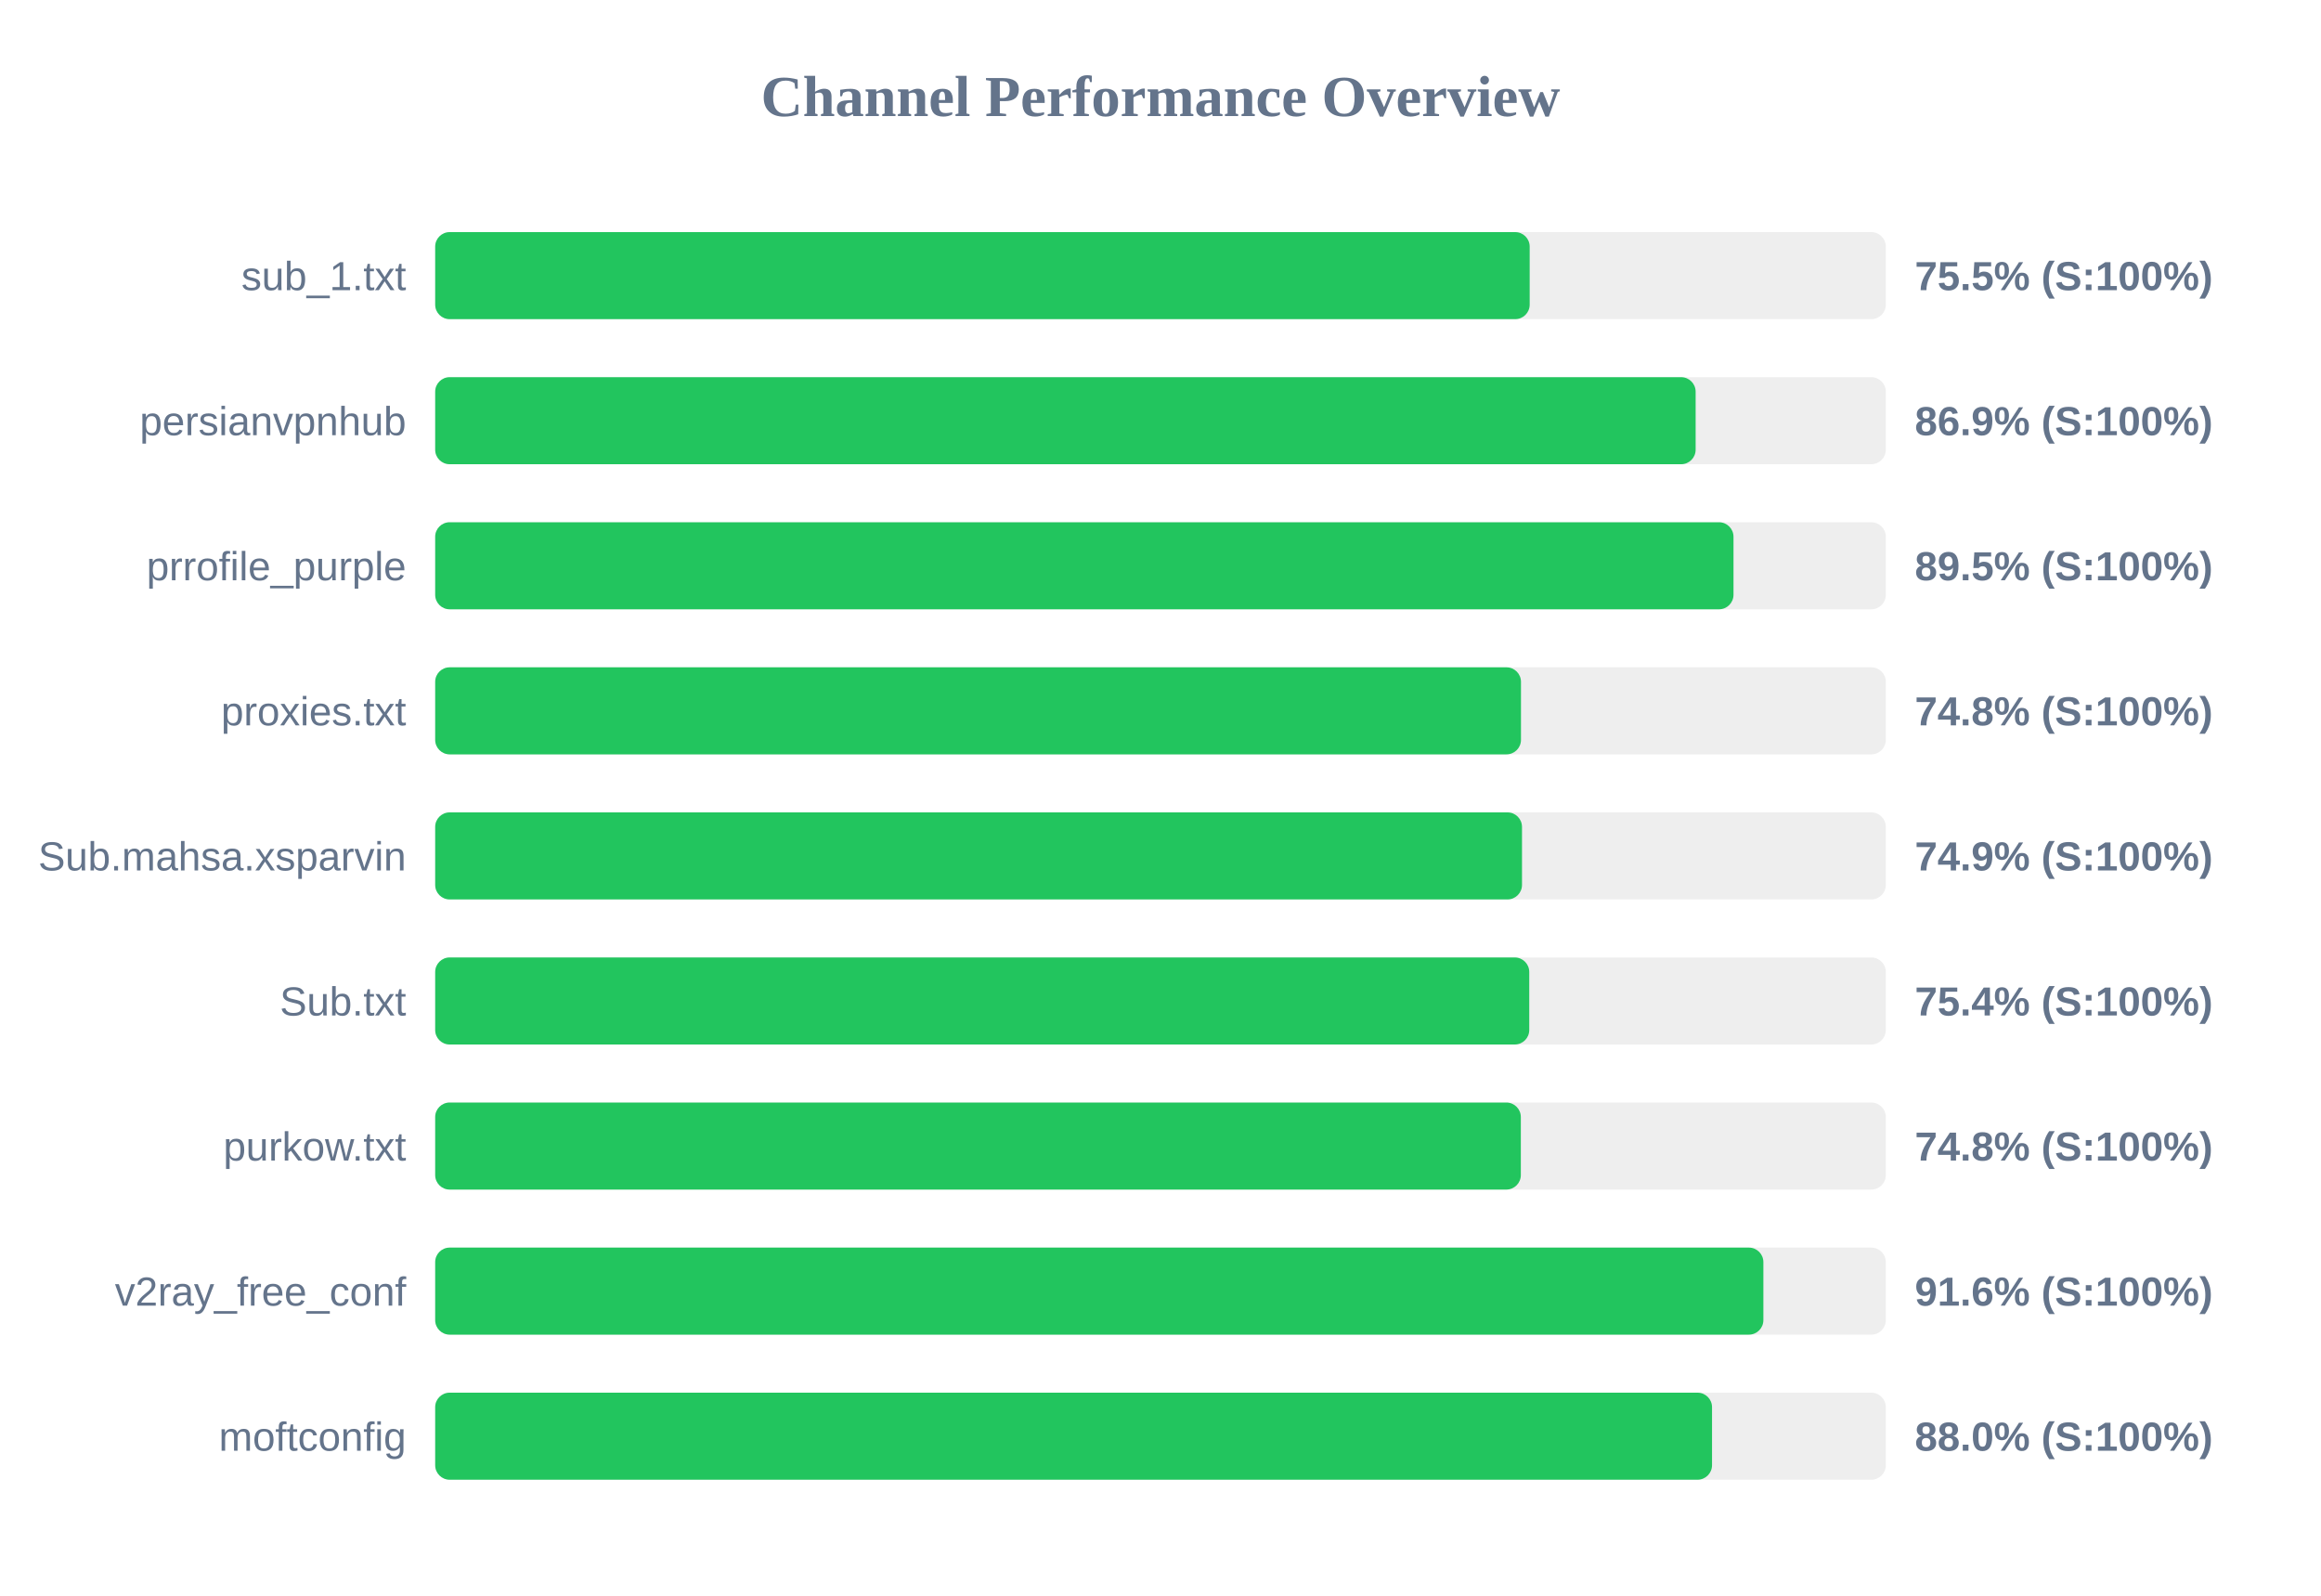
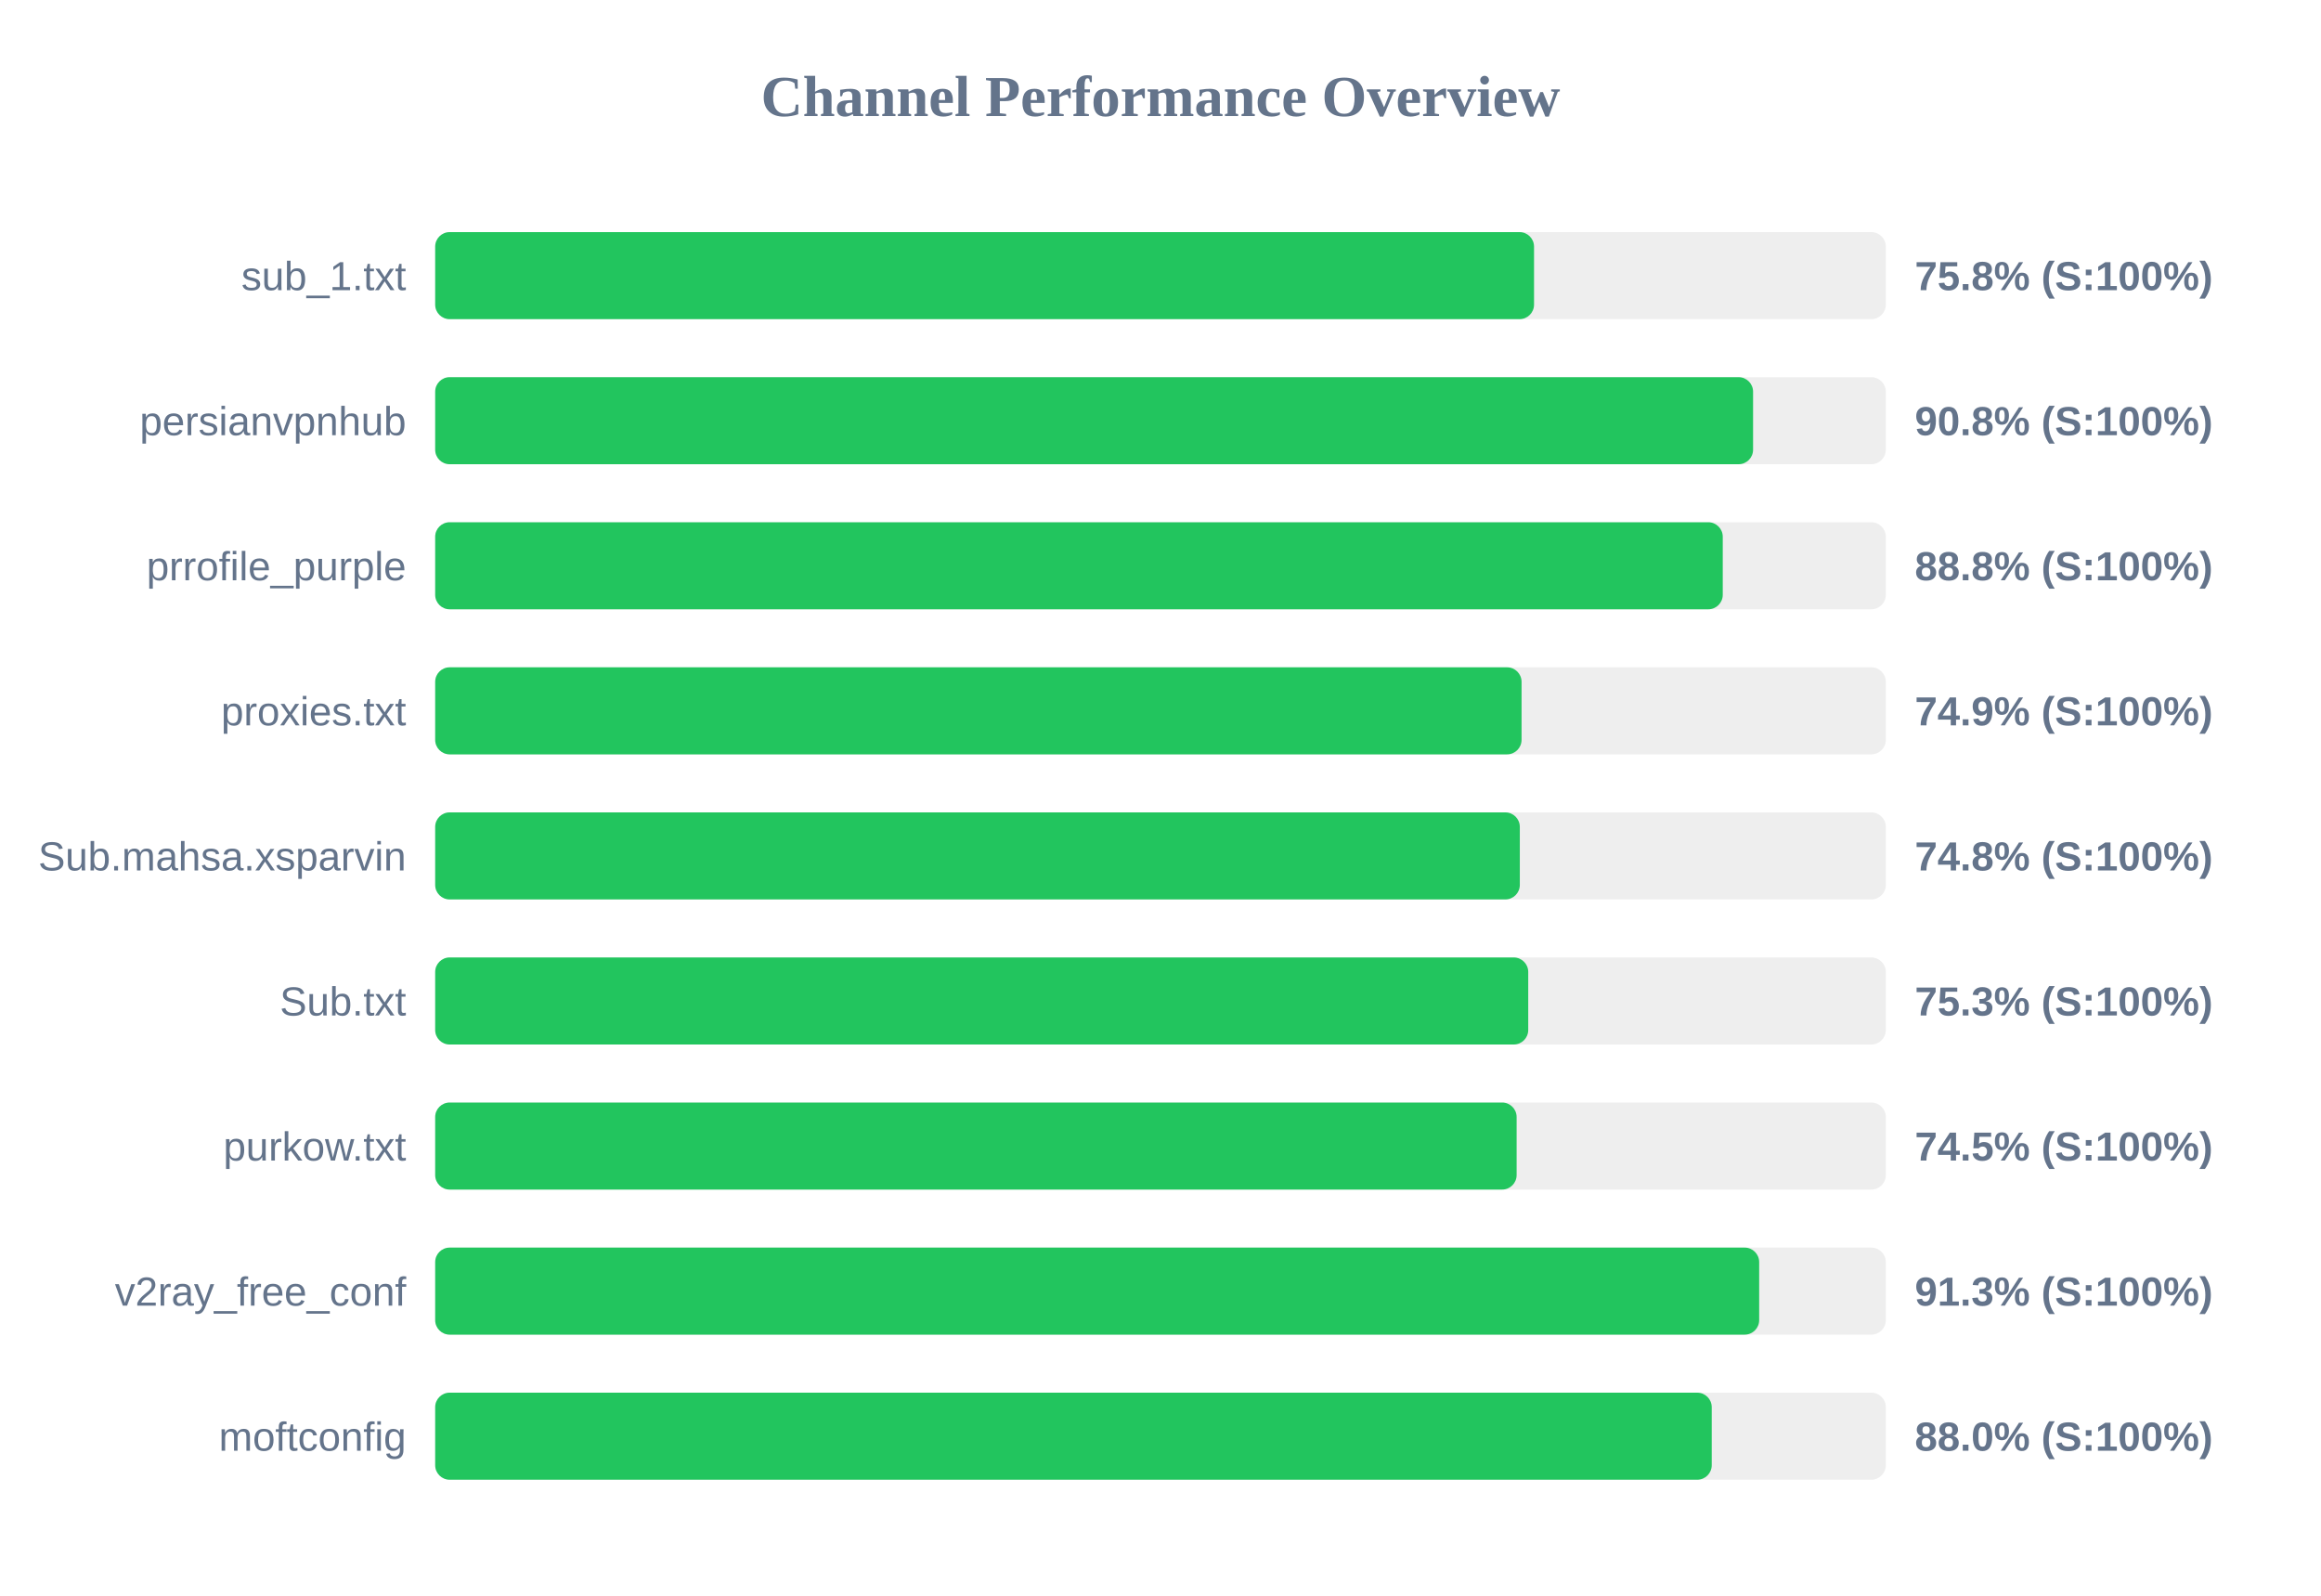
<svg xmlns="http://www.w3.org/2000/svg" width="800" height="550" version="1.1">
  <style>
        .row { font: 14px Arial; fill: #64748b; }
        .score { font: bold 14px Arial; fill: #64748b; }
    </style>
  <text x="400" y="40" text-anchor="middle" font-size="20px" font-weight="bold" fill="#64748b">Channel Performance Overview</text>
  <rect x="150" y="80" width="500" height="30" fill="#eee" rx="5" />
-   <rect x="150" y="80" width="377.25" height="30" fill="#22c55e" rx="5" />
+   <rect x="150" y="80" width="378.75" height="30" fill="#22c55e" rx="5" />
  <text x="140" y="100" text-anchor="end" class="row">sub_1.txt</text>
-   <text x="660" y="100" text-anchor="start" class="score">75.5% (S:100%)</text>
+   <text x="660" y="100" text-anchor="start" class="score">75.8% (S:100%)</text>
  <rect x="150" y="130" width="500" height="30" fill="#eee" rx="5" />
-   <rect x="150" y="130" width="434.45" height="30" fill="#22c55e" rx="5" />
+   <rect x="150" y="130" width="454.25" height="30" fill="#22c55e" rx="5" />
  <text x="140" y="150" text-anchor="end" class="row">persianvpnhub</text>
-   <text x="660" y="150" text-anchor="start" class="score">86.9% (S:100%)</text>
+   <text x="660" y="150" text-anchor="start" class="score">90.8% (S:100%)</text>
  <rect x="150" y="180" width="500" height="30" fill="#eee" rx="5" />
-   <rect x="150" y="180" width="447.5" height="30" fill="#22c55e" rx="5" />
+   <rect x="150" y="180" width="443.8" height="30" fill="#22c55e" rx="5" />
  <text x="140" y="200" text-anchor="end" class="row">prrofile_purple</text>
-   <text x="660" y="200" text-anchor="start" class="score">89.5% (S:100%)</text>
+   <text x="660" y="200" text-anchor="start" class="score">88.8% (S:100%)</text>
  <rect x="150" y="230" width="500" height="30" fill="#eee" rx="5" />
-   <rect x="150" y="230" width="374.25" height="30" fill="#22c55e" rx="5" />
+   <rect x="150" y="230" width="374.45" height="30" fill="#22c55e" rx="5" />
  <text x="140" y="250" text-anchor="end" class="row">proxies.txt</text>
-   <text x="660" y="250" text-anchor="start" class="score">74.8% (S:100%)</text>
+   <text x="660" y="250" text-anchor="start" class="score">74.9% (S:100%)</text>
  <rect x="150" y="280" width="500" height="30" fill="#eee" rx="5" />
-   <rect x="150" y="280" width="374.6" height="30" fill="#22c55e" rx="5" />
+   <rect x="150" y="280" width="373.85" height="30" fill="#22c55e" rx="5" />
  <text x="140" y="300" text-anchor="end" class="row">Sub.mahsa.xsparvin</text>
-   <text x="660" y="300" text-anchor="start" class="score">74.9% (S:100%)</text>
+   <text x="660" y="300" text-anchor="start" class="score">74.8% (S:100%)</text>
  <rect x="150" y="330" width="500" height="30" fill="#eee" rx="5" />
-   <rect x="150" y="330" width="377.1" height="30" fill="#22c55e" rx="5" />
+   <rect x="150" y="330" width="376.75" height="30" fill="#22c55e" rx="5" />
  <text x="140" y="350" text-anchor="end" class="row">Sub.txt</text>
-   <text x="660" y="350" text-anchor="start" class="score">75.4% (S:100%)</text>
+   <text x="660" y="350" text-anchor="start" class="score">75.3% (S:100%)</text>
  <rect x="150" y="380" width="500" height="30" fill="#eee" rx="5" />
-   <rect x="150" y="380" width="374.2" height="30" fill="#22c55e" rx="5" />
+   <rect x="150" y="380" width="372.75" height="30" fill="#22c55e" rx="5" />
  <text x="140" y="400" text-anchor="end" class="row">purkow.txt</text>
-   <text x="660" y="400" text-anchor="start" class="score">74.8% (S:100%)</text>
+   <text x="660" y="400" text-anchor="start" class="score">74.5% (S:100%)</text>
  <rect x="150" y="430" width="500" height="30" fill="#eee" rx="5" />
-   <rect x="150" y="430" width="457.8" height="30" fill="#22c55e" rx="5" />
+   <rect x="150" y="430" width="456.35" height="30" fill="#22c55e" rx="5" />
  <text x="140" y="450" text-anchor="end" class="row">v2ray_free_conf</text>
-   <text x="660" y="450" text-anchor="start" class="score">91.6% (S:100%)</text>
+   <text x="660" y="450" text-anchor="start" class="score">91.3% (S:100%)</text>
  <rect x="150" y="480" width="500" height="30" fill="#eee" rx="5" />
-   <rect x="150" y="480" width="440.1" height="30" fill="#22c55e" rx="5" />
+   <rect x="150" y="480" width="440.0" height="30" fill="#22c55e" rx="5" />
  <text x="140" y="500" text-anchor="end" class="row">moftconfig</text>
  <text x="660" y="500" text-anchor="start" class="score">88.0% (S:100%)</text>
</svg>
